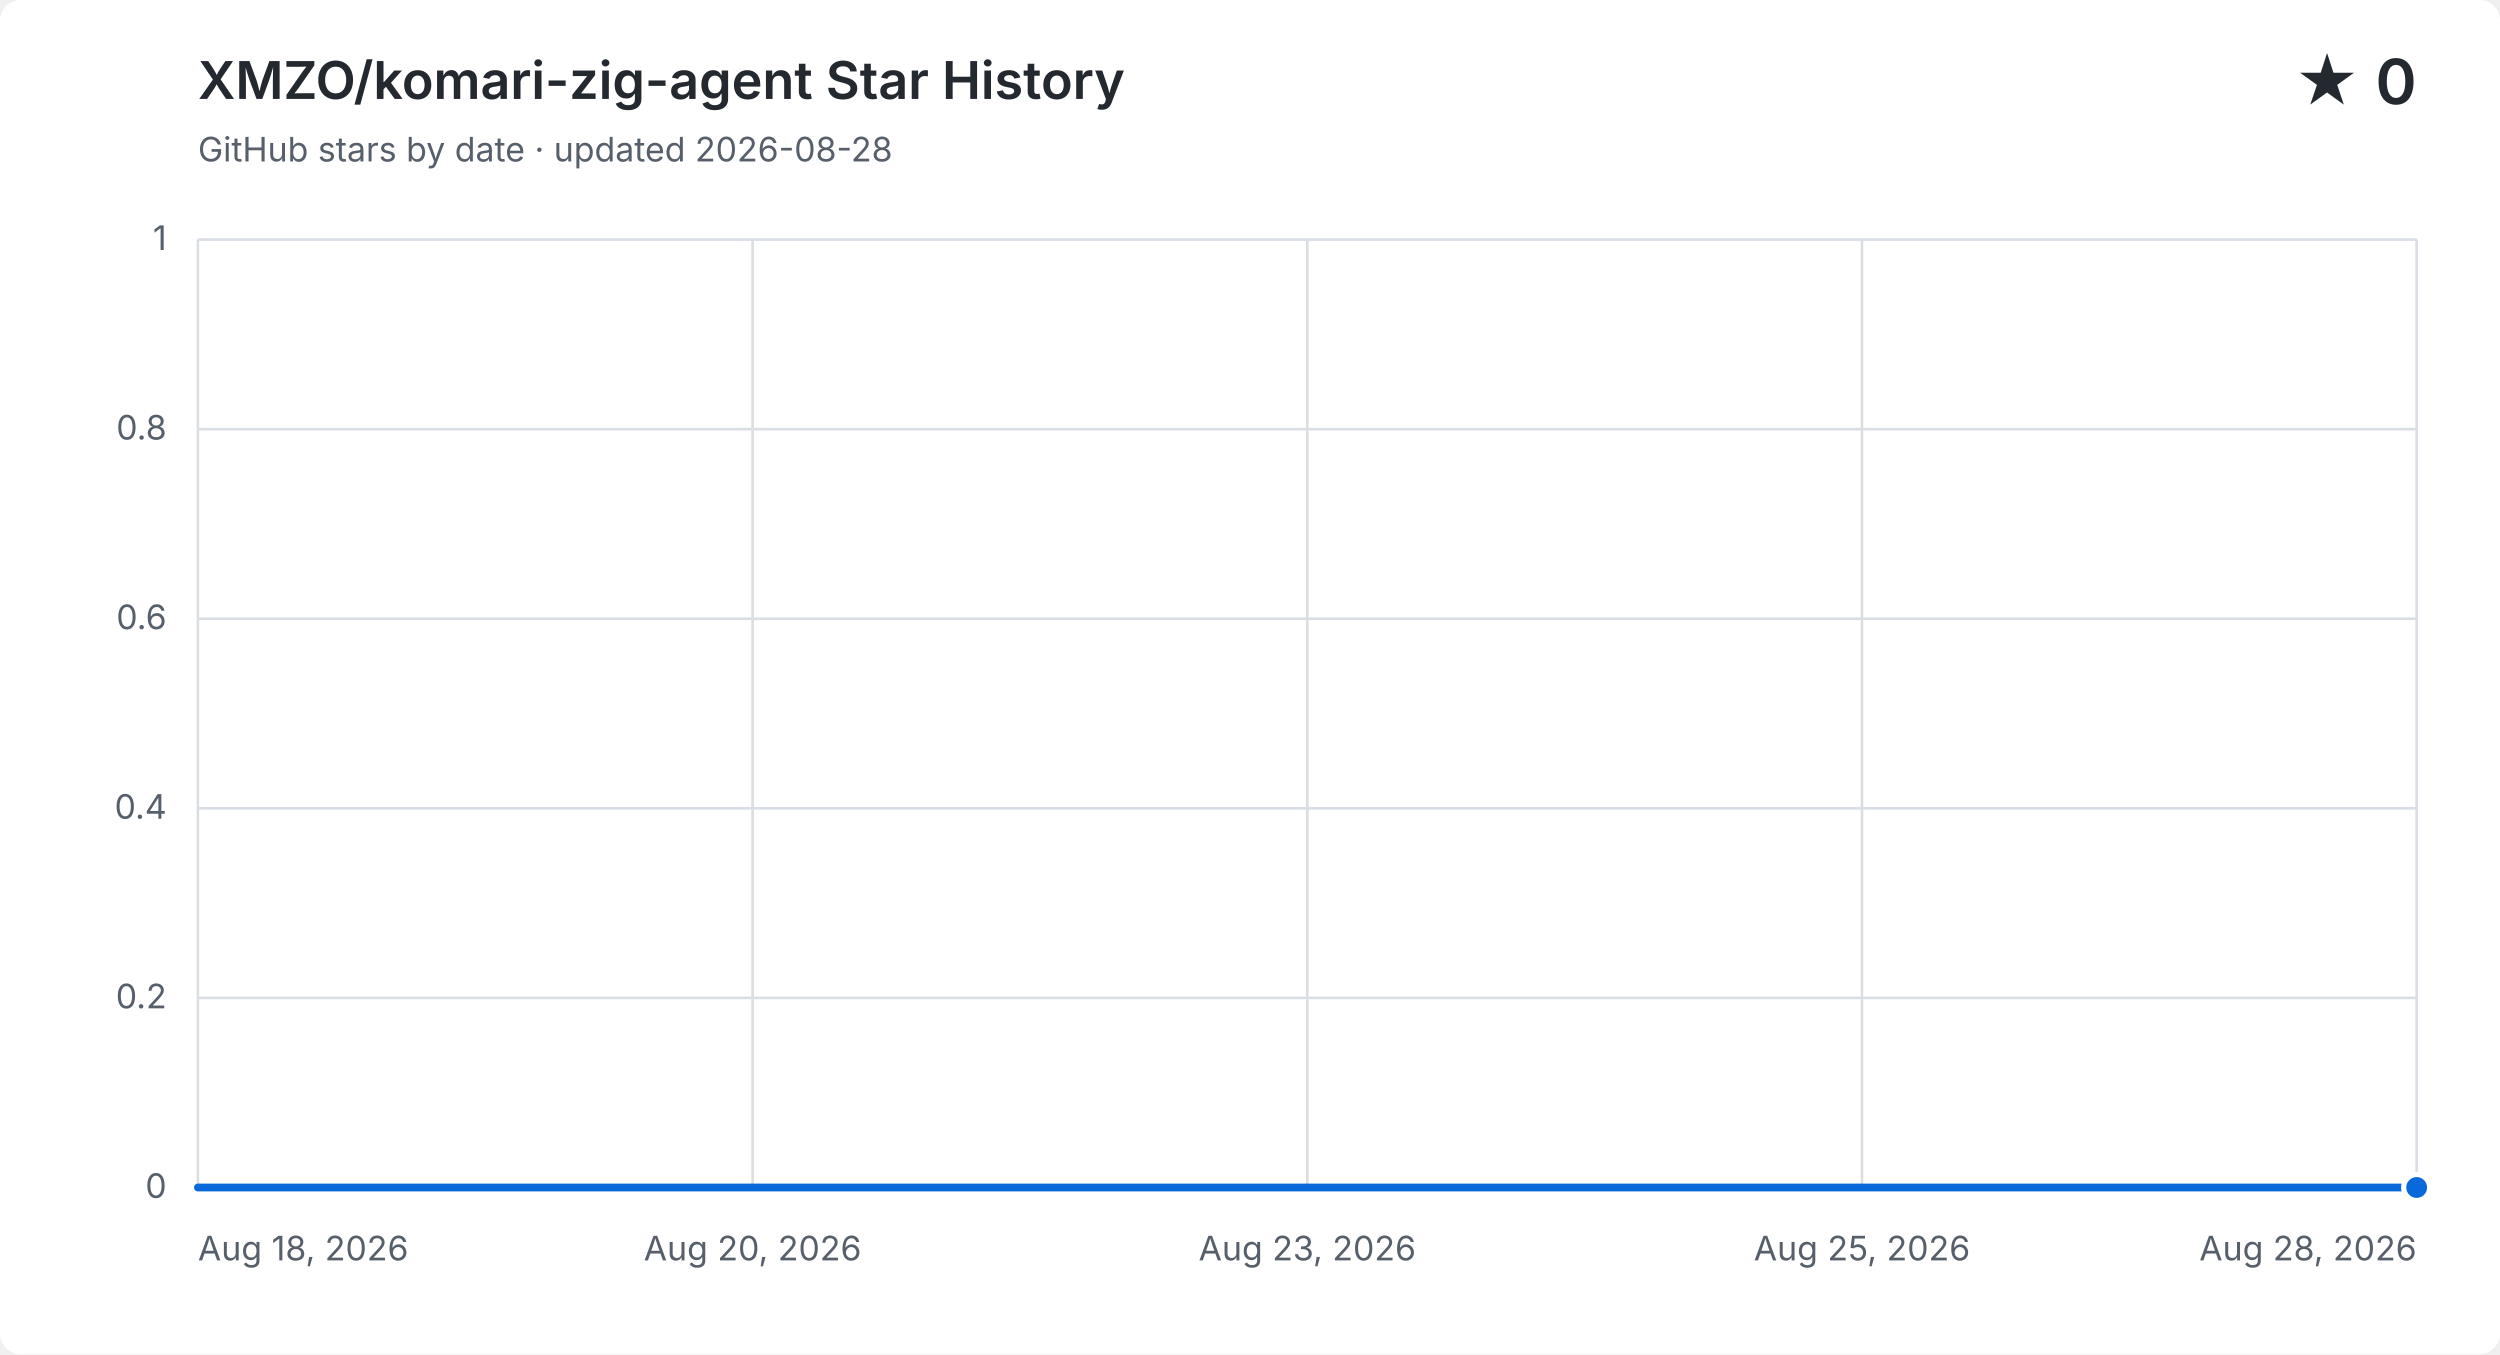
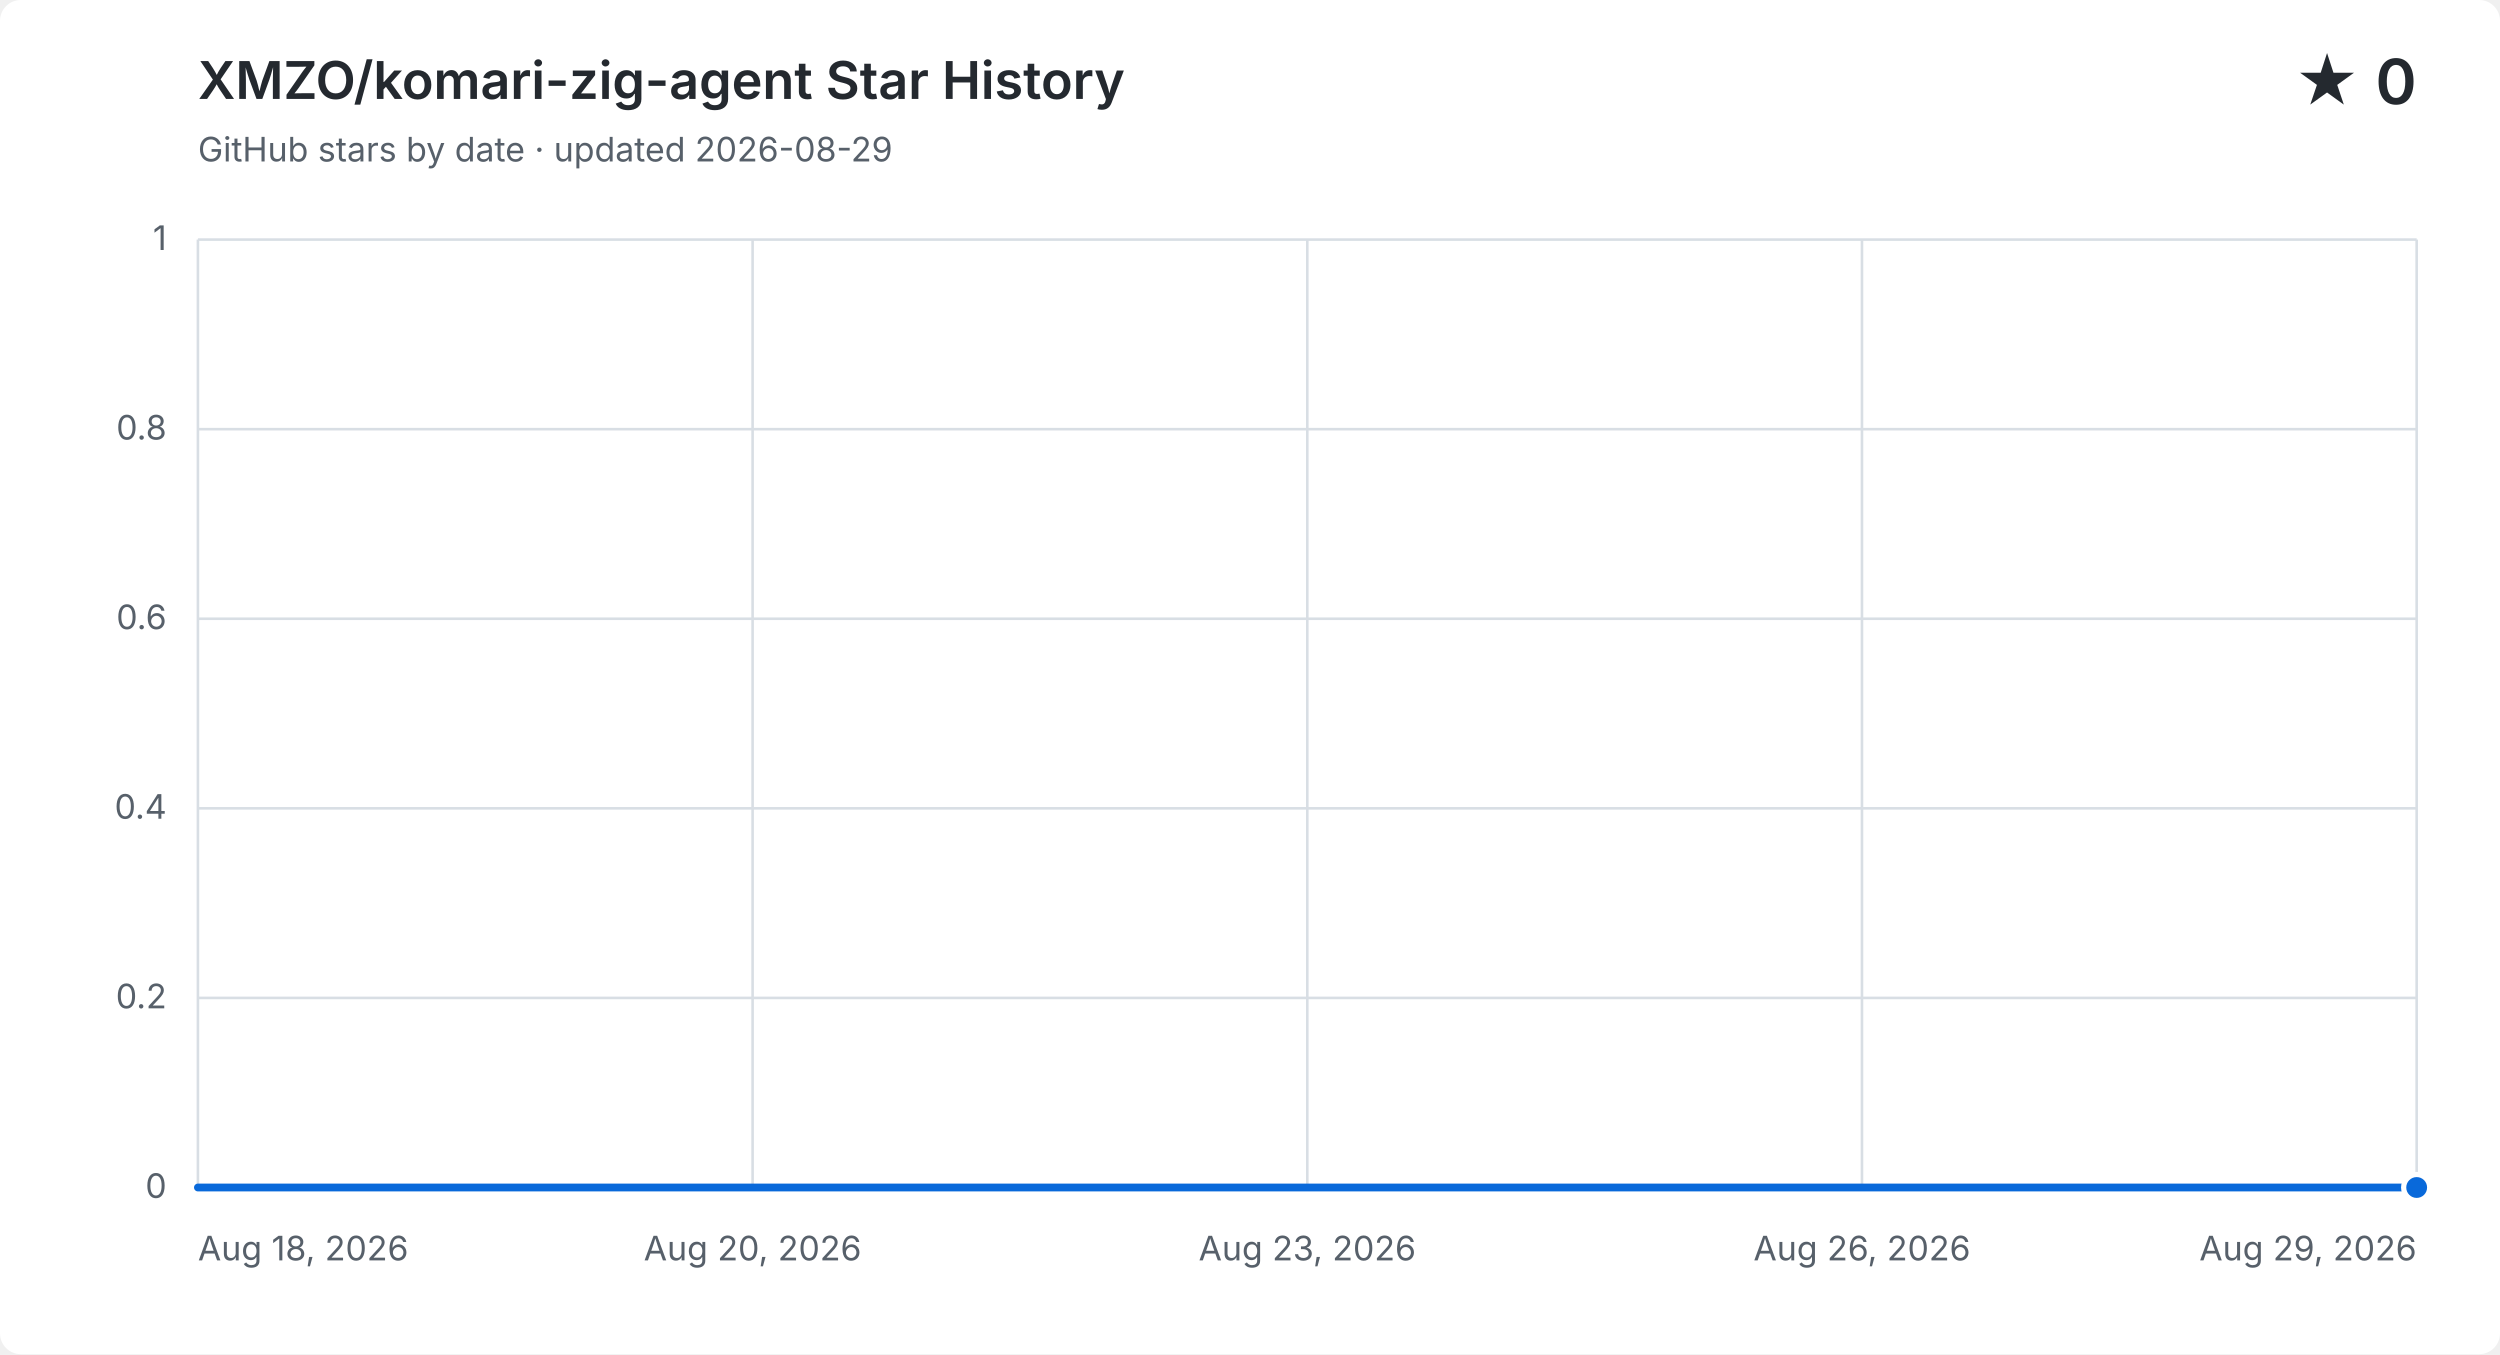
<svg xmlns="http://www.w3.org/2000/svg" width="960" height="520" viewBox="0 0 960 520" role="img" aria-labelledby="title description">
  <style>
    .background { fill: #ffffff; } .grid { fill: none; stroke: #d8dee4; stroke-width: 1; }
    .label, .subtitle { fill: #57606a; font: 13px -apple-system, BlinkMacSystemFont, "Segoe UI", sans-serif; }
    .heading, .value { fill: #24292f; font-family: -apple-system, BlinkMacSystemFont, "Segoe UI", sans-serif; }
    .heading { font-size: 20px; font-weight: 600; } .value { font-size: 24px; font-weight: 600; }
    .area { fill: #0969da; opacity: .12; } .line { fill: none; stroke: #0969da; stroke-linecap: round; stroke-linejoin: round; stroke-width: 3; }
    .point { fill: #0969da; stroke: #ffffff; stroke-width: 2; }
    @media (prefers-color-scheme: dark) {
      .background { fill: #0d1117; } .grid { stroke: #30363d; } .label, .subtitle { fill: #8b949e; }
      .heading, .value { fill: #f0f6fc; } .area { fill: #58a6ff; } .line { stroke: #58a6ff; } .point { fill: #58a6ff; stroke: #0d1117; }
    }
  </style>
  <rect class="background" width="960" height="520" rx="8" />
  <text class="heading" x="76" y="38">XMZO/komari-zig-agent Star History</text>
-   <text class="subtitle" x="76" y="62">GitHub stars by date · updated 2026-08-28</text>
+   <text class="subtitle" x="76" y="62">GitHub stars by date · updated 2026-08-29</text>
  <text class="value" x="928" y="40" text-anchor="end">★ 0</text>
  <path class="grid" d="M 76 456.0 H 928" />
  <text class="label" x="64" y="460.0" text-anchor="end">0</text>
  <path class="grid" d="M 76 383.2 H 928" />
  <text class="label" x="64" y="387.2" text-anchor="end">0.2</text>
  <path class="grid" d="M 76 310.4 H 928" />
  <text class="label" x="64" y="314.4" text-anchor="end">0.4</text>
  <path class="grid" d="M 76 237.6 H 928" />
  <text class="label" x="64" y="241.6" text-anchor="end">0.6</text>
  <path class="grid" d="M 76 164.8 H 928" />
  <text class="label" x="64" y="168.8" text-anchor="end">0.8</text>
  <path class="grid" d="M 76 92.0 H 928" />
  <text class="label" x="64" y="96.0" text-anchor="end">1</text>
  <path class="grid" d="M 76.0 92 V 456" />
  <text class="label" x="76.0" y="484" text-anchor="start">Aug 18, 2026</text>
  <path class="grid" d="M 289.0 92 V 456" />
  <text class="label" x="289.0" y="484" text-anchor="middle">Aug 20, 2026</text>
  <path class="grid" d="M 502.0 92 V 456" />
  <text class="label" x="502.0" y="484" text-anchor="middle">Aug 23, 2026</text>
  <path class="grid" d="M 715.0 92 V 456" />
-   <text class="label" x="715.0" y="484" text-anchor="middle">Aug 25, 2026</text>
+   <text class="label" x="715.0" y="484" text-anchor="middle">Aug 26, 2026</text>
  <path class="grid" d="M 928.0 92 V 456" />
-   <text class="label" x="928.0" y="484" text-anchor="end">Aug 28, 2026</text>
-   <path class="area" d="M 76.0 456.0 H 161.2 V 456.0 H 246.4 V 456.0 H 331.6 V 456.0 H 416.8 V 456.0 H 502.0 V 456.0 H 587.2 V 456.0 H 672.4 V 456.0 H 757.6 V 456.0 H 842.8 V 456.0 H 928.0 V 456.0 V 456 H 76.0 Z" />
-   <path class="line" d="M 76.0 456.0 H 161.2 V 456.0 H 246.4 V 456.0 H 331.6 V 456.0 H 416.8 V 456.0 H 502.0 V 456.0 H 587.2 V 456.0 H 672.4 V 456.0 H 757.6 V 456.0 H 842.8 V 456.0 H 928.0 V 456.0" />
+   <text class="label" x="928.0" y="484" text-anchor="end">Aug 29, 2026</text>
+   <path class="area" d="M 76.0 456.0 H 153.5 V 456.0 H 230.9 V 456.0 H 308.4 V 456.0 H 385.8 V 456.0 H 463.3 V 456.0 H 540.7 V 456.0 H 618.2 V 456.0 H 695.6 V 456.0 H 773.1 V 456.0 H 850.5 V 456.0 H 928.0 V 456.0 V 456 H 76.0 Z" />
+   <path class="line" d="M 76.0 456.0 H 153.5 V 456.0 H 230.9 V 456.0 H 308.4 V 456.0 H 385.8 V 456.0 H 463.3 V 456.0 H 540.7 V 456.0 H 618.2 V 456.0 H 695.6 V 456.0 H 773.1 V 456.0 H 850.5 V 456.0 H 928.0 V 456.0" />
  <circle class="point" cx="928.0" cy="456.0" r="5" />
</svg>
